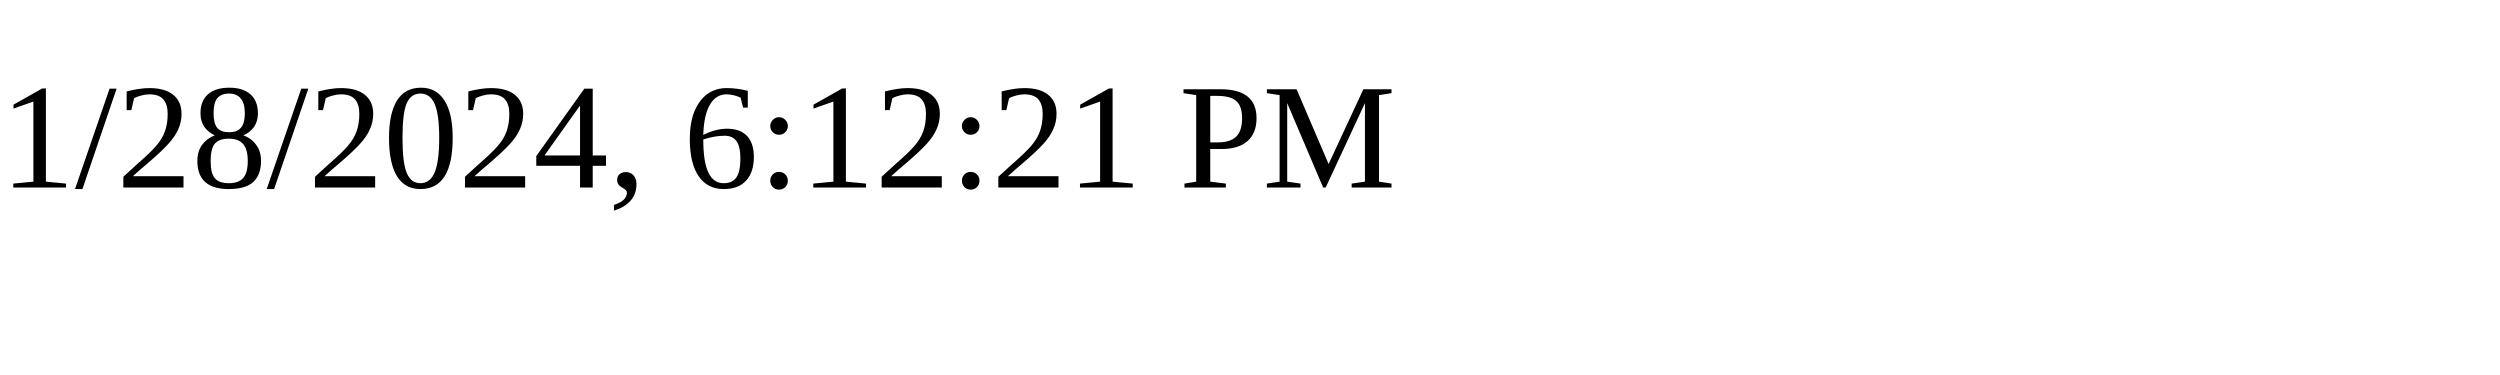
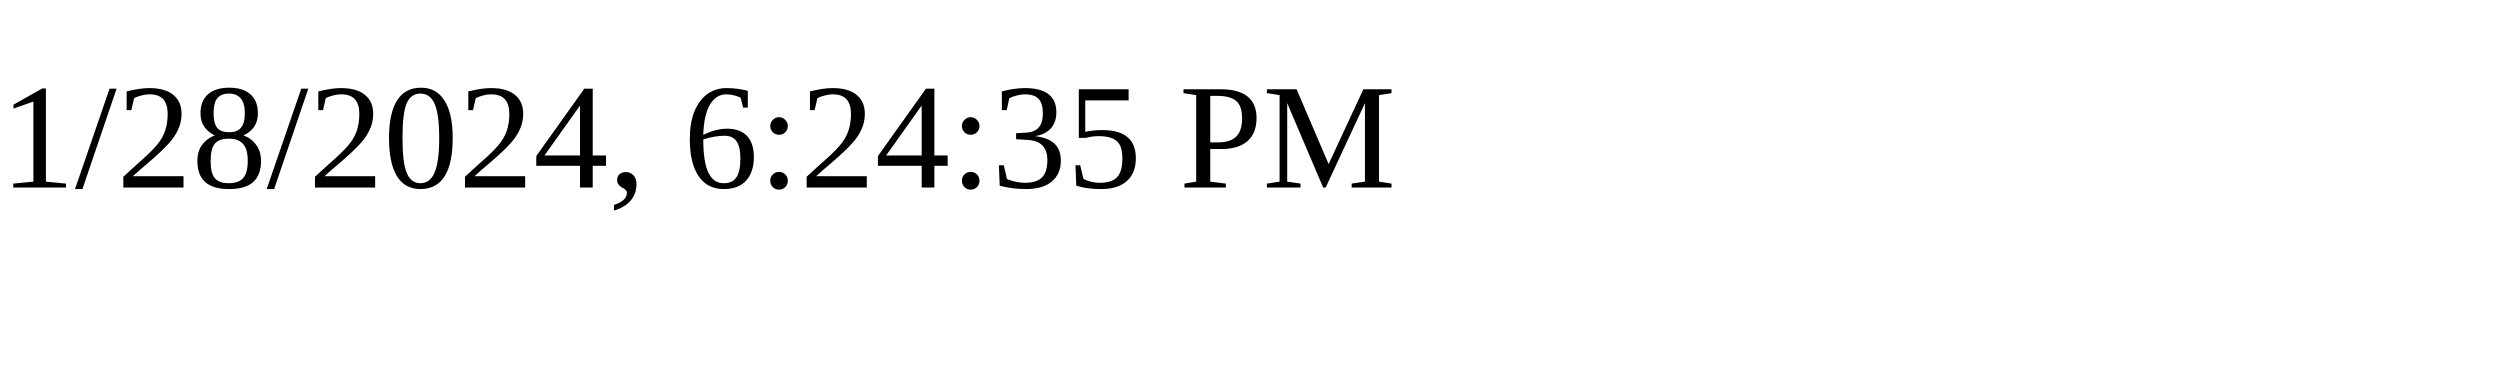
<svg xmlns="http://www.w3.org/2000/svg" height="30" width="200">
-   <text x="0" y="15">1/28/2024, 6:12:21 PM</text>
+   <text x="0" y="15">1/28/2024, 6:24:35 PM</text>
</svg>
